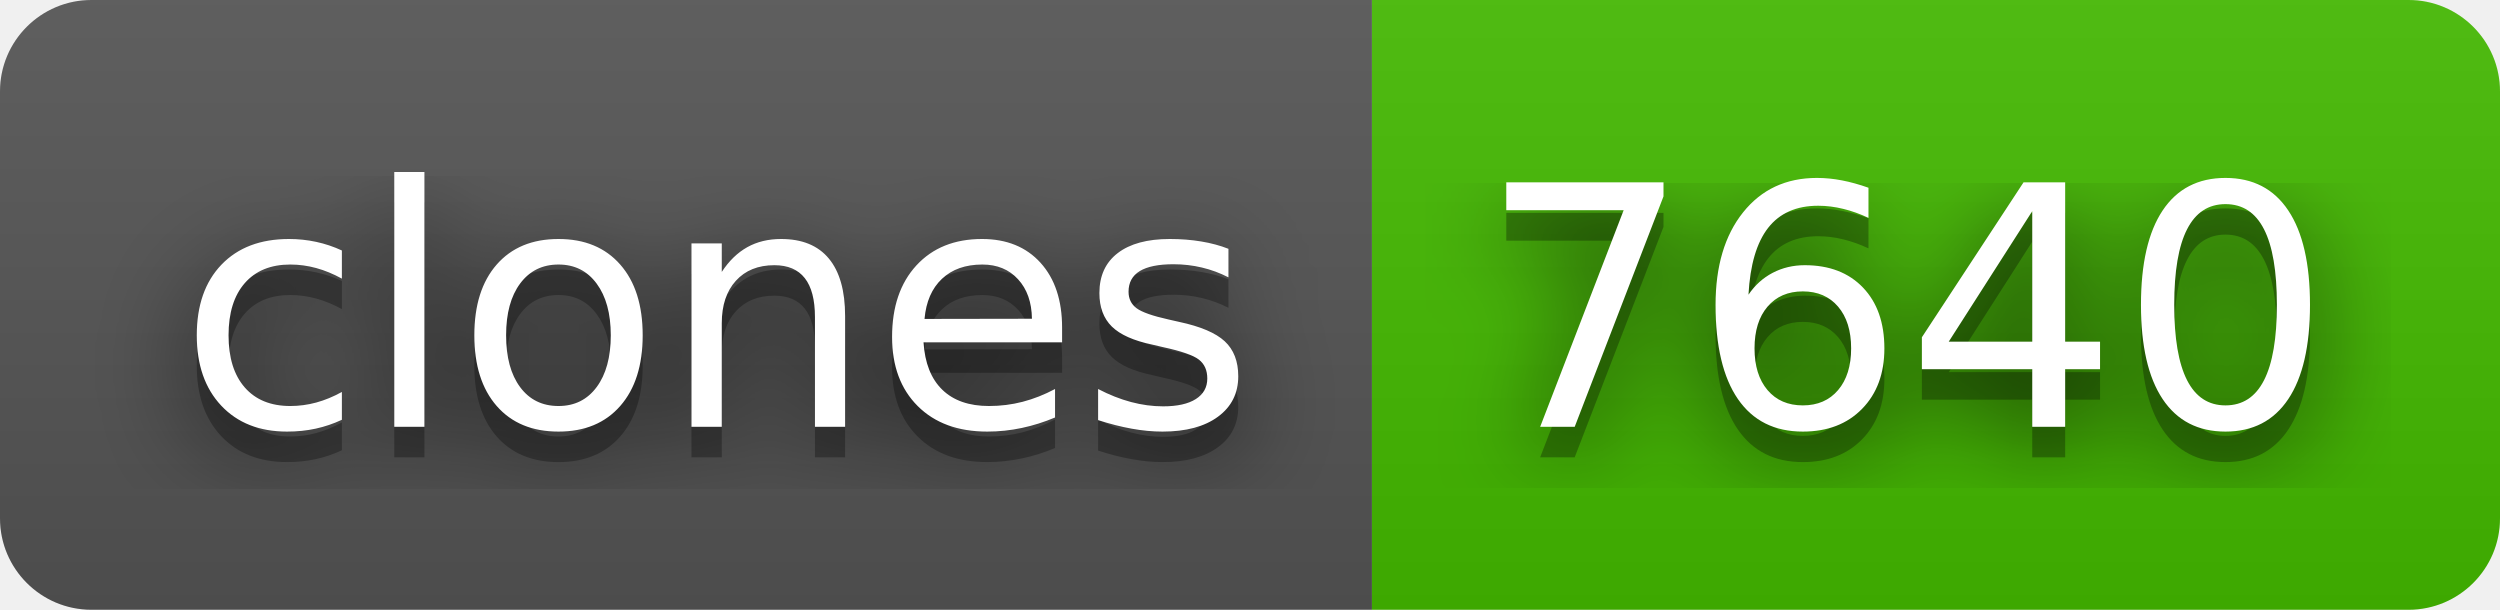
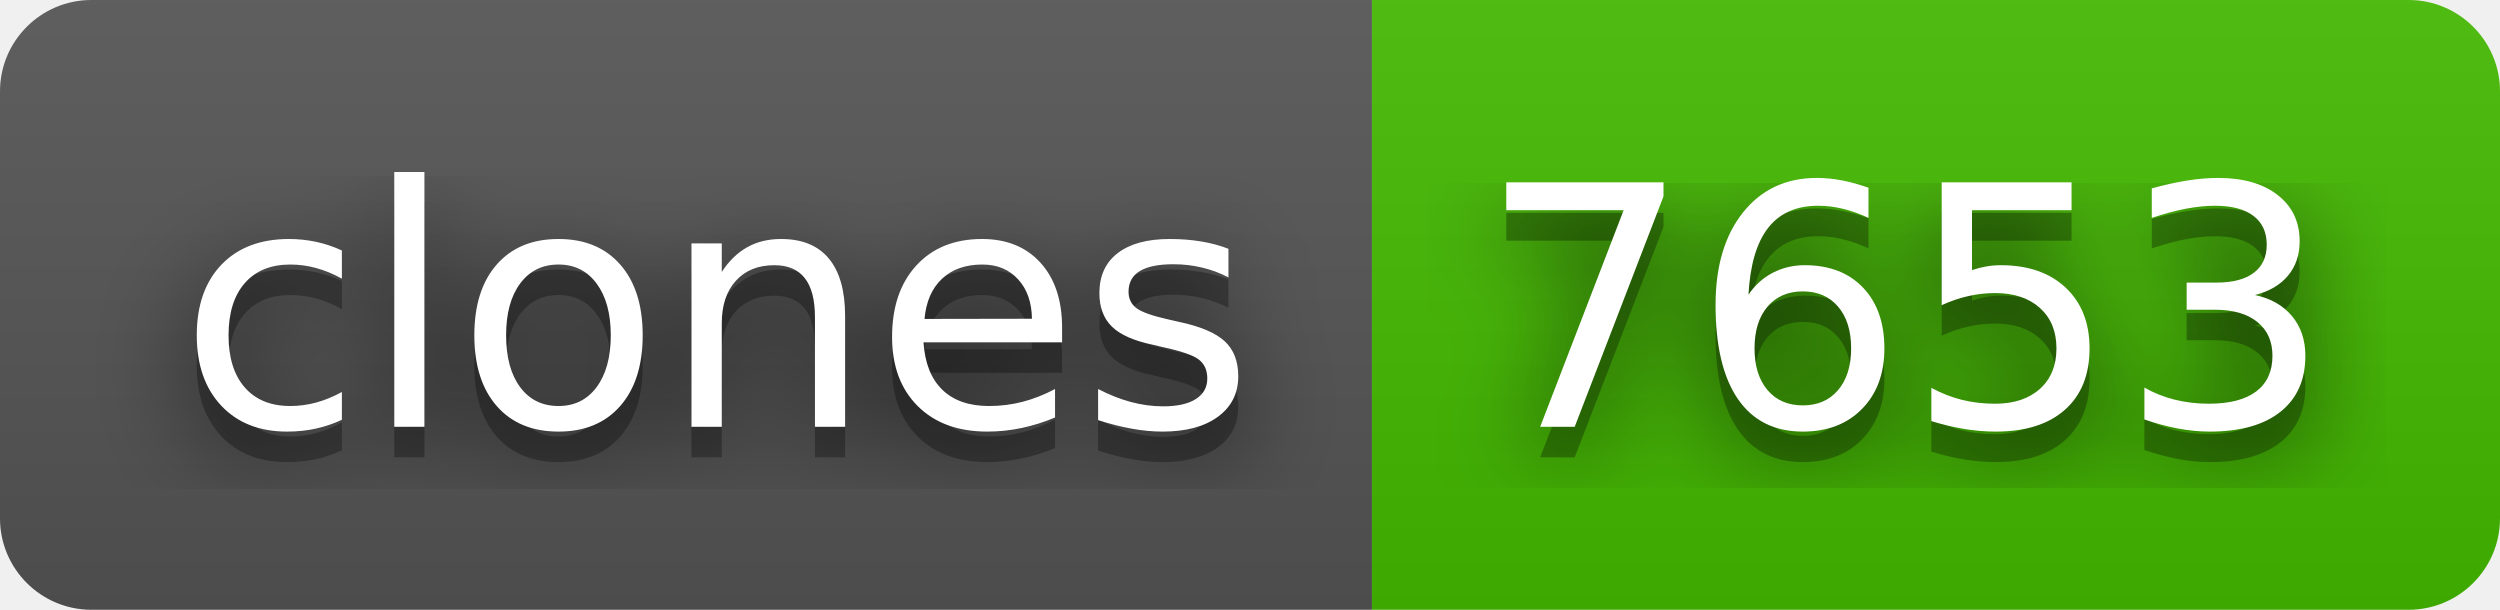
- <svg xmlns="http://www.w3.org/2000/svg" width="82" height="20" role="img" aria-label="clones: 7640">
+ <svg xmlns="http://www.w3.org/2000/svg" width="82" height="20" role="img" aria-label="clones: 7653">
  <filter id="blur">
    <feGaussianBlur stdDeviation="16" />
  </filter>
  <linearGradient id="s" x2="0" y2="100%">
    <stop offset="0" stop-color="#bbb" stop-opacity=".1" />
    <stop offset="1" stop-opacity=".1" />
  </linearGradient>
  <clipPath id="r">
    <rect width="82" height="20" rx="3" />
  </clipPath>
  <g clip-path="url(#r)">
    <rect width="45" height="20" fill="#555" />
    <rect x="45" width="37" height="20" fill="#4b0" />
    <rect width="82" height="20" fill="url(#s)" />
  </g>
  <g fill="#fff" text-anchor="middle" font-family="Verdana,Geneva,DejaVu Sans,sans-serif" text-rendering="geometricPrecision" font-size="110">
    <g transform="scale(.1)">
      <g aria-hidden="true" fill="#010101">
        <text x="235" y="150" fill-opacity=".8" filter="url(#blur)" textLength="350">clones</text>
        <text x="235" y="150" fill-opacity=".3" textLength="350">clones</text>
      </g>
      <text x="235" y="140" textLength="350">clones</text>
    </g>
    <g transform="scale(.1)">
      <g aria-hidden="true" fill="#010101">
-         <text x="625" y="150" fill-opacity=".8" filter="url(#blur)" textLength="270">7640</text>
-         <text x="625" y="150" fill-opacity=".3" textLength="270">7640</text>
+         <text x="625" y="150" fill-opacity=".8" filter="url(#blur)" textLength="270">7653</text>
+         <text x="625" y="150" fill-opacity=".3" textLength="270">7653</text>
      </g>
-       <text x="625" y="140" textLength="270">7640</text>
+       <text x="625" y="140" textLength="270">7653</text>
    </g>
  </g>
</svg>
